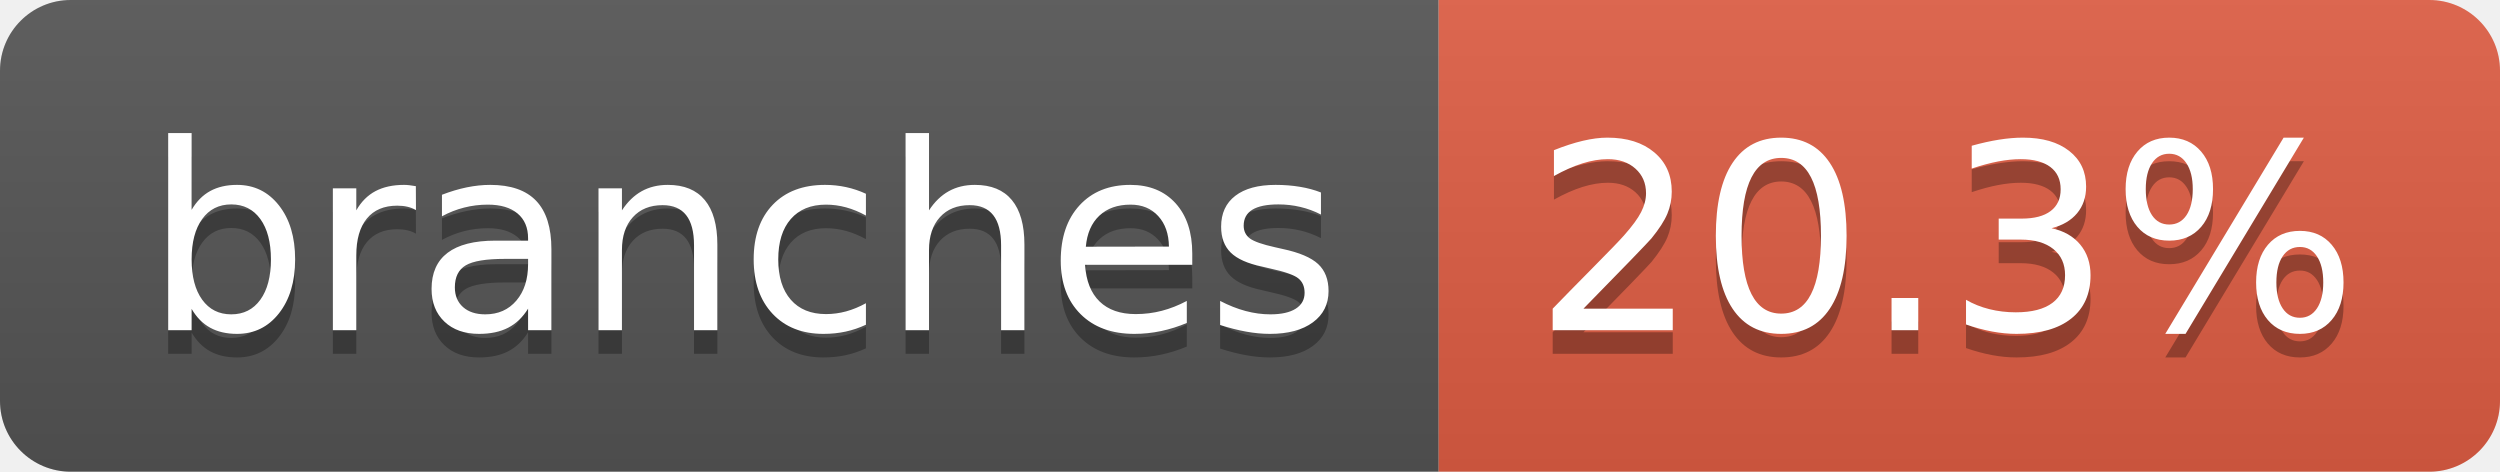
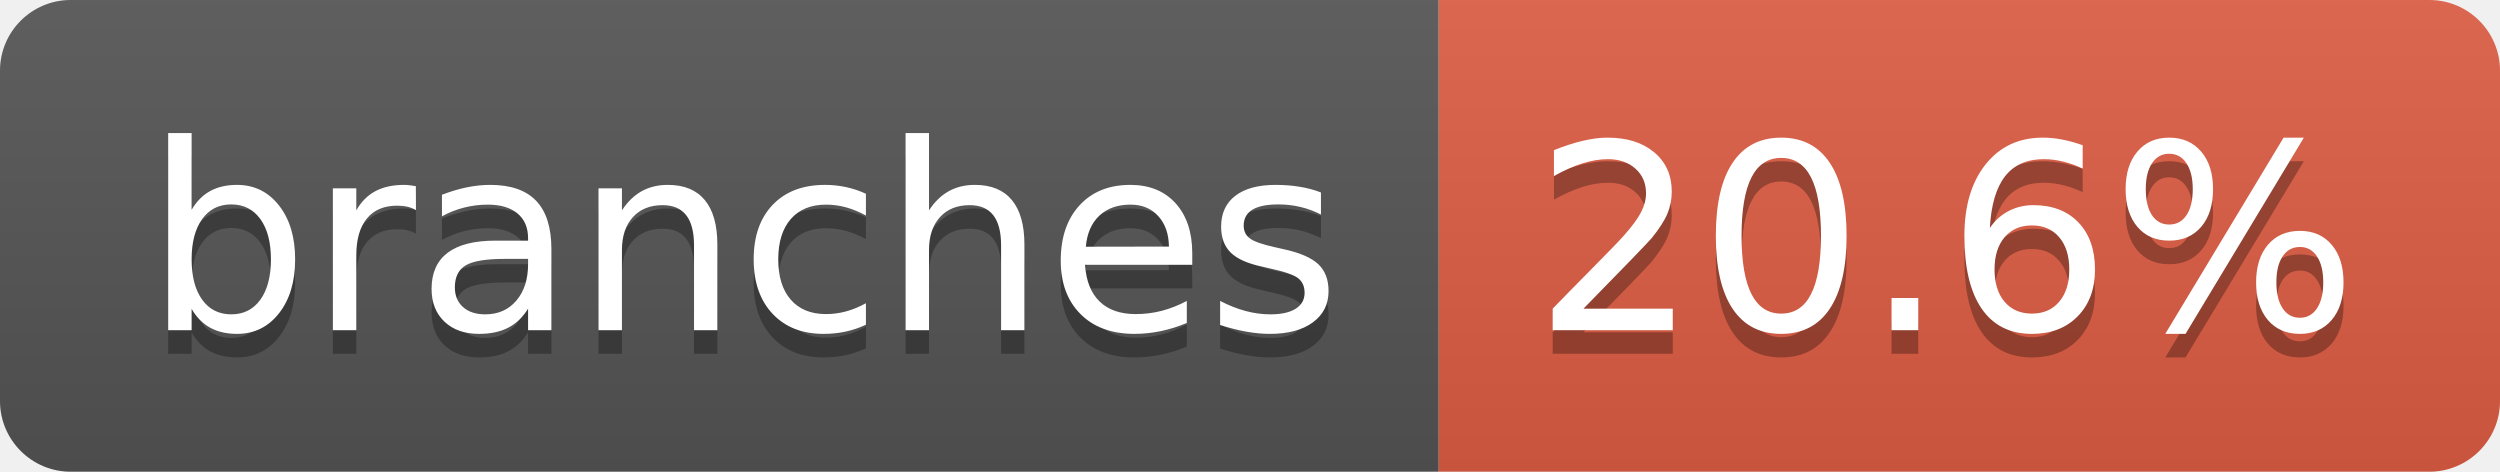
- <svg xmlns="http://www.w3.org/2000/svg" width="106" height="20" role="img" aria-label="branches: 20.3%">
+ <svg xmlns="http://www.w3.org/2000/svg" width="106" height="20" role="img" aria-label="branches: 20.6%">
  <linearGradient id="s" x2="0" y2="100%">
    <stop offset="0" stop-color="#bbb" stop-opacity=".1" />
    <stop offset="1" stop-opacity=".1" />
  </linearGradient>
  <clipPath id="r">
    <rect width="106" height="20" rx="3" fill="#fff" />
  </clipPath>
  <g clip-path="url(#r)">
    <rect width="61" height="20" fill="#555" />
    <rect x="61" width="45" height="20" fill="#e05d44" />
    <rect width="106" height="20" fill="url(#s)" />
  </g>
  <g fill="#fff" text-anchor="middle" font-family="Verdana,Geneva,DejaVu Sans,sans-serif" text-rendering="geometricPrecision" font-size="110">
    <text aria-hidden="true" x="315" y="150" fill="#010101" fill-opacity=".3" transform="scale(.1)" textLength="507">branches</text>
    <text x="315" y="140" transform="scale(.1)" fill="#fff" textLength="507">branches</text>
-     <text aria-hidden="true" x="825" y="150" fill="#010101" fill-opacity=".3" transform="scale(.1)" textLength="350">20.3%</text>
-     <text x="825" y="140" transform="scale(.1)" fill="#fff" textLength="350">20.3%</text>
+     <text aria-hidden="true" x="825" y="150" fill="#010101" fill-opacity=".3" transform="scale(.1)" textLength="350">20.6%</text>
+     <text x="825" y="140" transform="scale(.1)" fill="#fff" textLength="350">20.6%</text>
  </g>
</svg>
